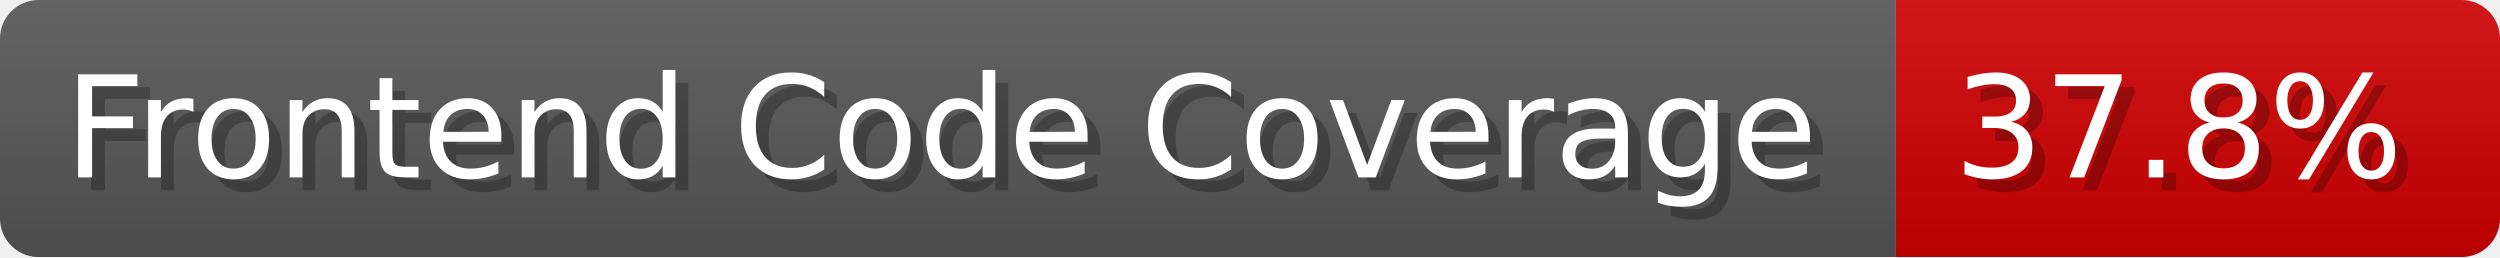
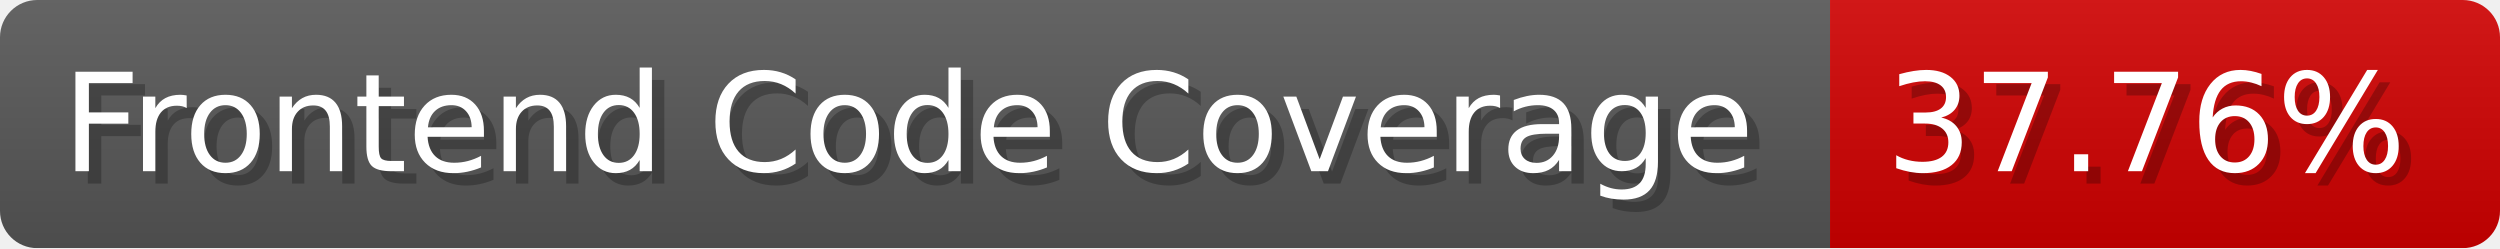
- <svg xmlns="http://www.w3.org/2000/svg" width="194.5" height="20" viewBox="0 0 1945 200" role="img" aria-label="Frontend Code Coverage: 37.8%">
-   <linearGradient id="dsPJI" x2="0" y2="100%">
+ <svg xmlns="http://www.w3.org/2000/svg" width="201.5" height="20" viewBox="0 0 2015 200" role="img" aria-label="Frontend Code Coverage: 37.76%">
+   <linearGradient id="MODAx" x2="0" y2="100%">
    <stop offset="0" stop-opacity=".1" stop-color="#EEE" />
    <stop offset="1" stop-opacity=".1" />
  </linearGradient>
-   <mask id="wRxaG">
-     <rect width="1945" height="200" rx="30" fill="#FFF" />
+   <mask id="XJWka">
+     <rect width="2015" height="200" rx="30" fill="#FFF" />
  </mask>
-   <g mask="url(#wRxaG)">
+   <g mask="url(#XJWka)">
    <rect width="1475" height="200" fill="#555" />
-     <rect width="470" height="200" fill="#ce0000" x="1475" />
-     <rect width="1945" height="200" fill="url(#dsPJI)" />
+     <rect width="540" height="200" fill="#ce0000" x="1475" />
+     <rect width="2015" height="200" fill="url(#MODAx)" />
  </g>
  <g aria-hidden="true" fill="#fff" text-anchor="start" font-family="Verdana,DejaVu Sans,sans-serif" font-size="110">
    <text x="60" y="148" textLength="1375" fill="#000" opacity="0.25">Frontend Code Coverage</text>
    <text x="50" y="138" textLength="1375">Frontend Code Coverage</text>
-     <text x="1530" y="148" textLength="370" fill="#000" opacity="0.25">37.8%</text>
-     <text x="1520" y="138" textLength="370">37.8%</text>
+     <text x="1530" y="148" textLength="440" fill="#000" opacity="0.25">37.76%</text>
+     <text x="1520" y="138" textLength="440">37.76%</text>
  </g>
</svg>
